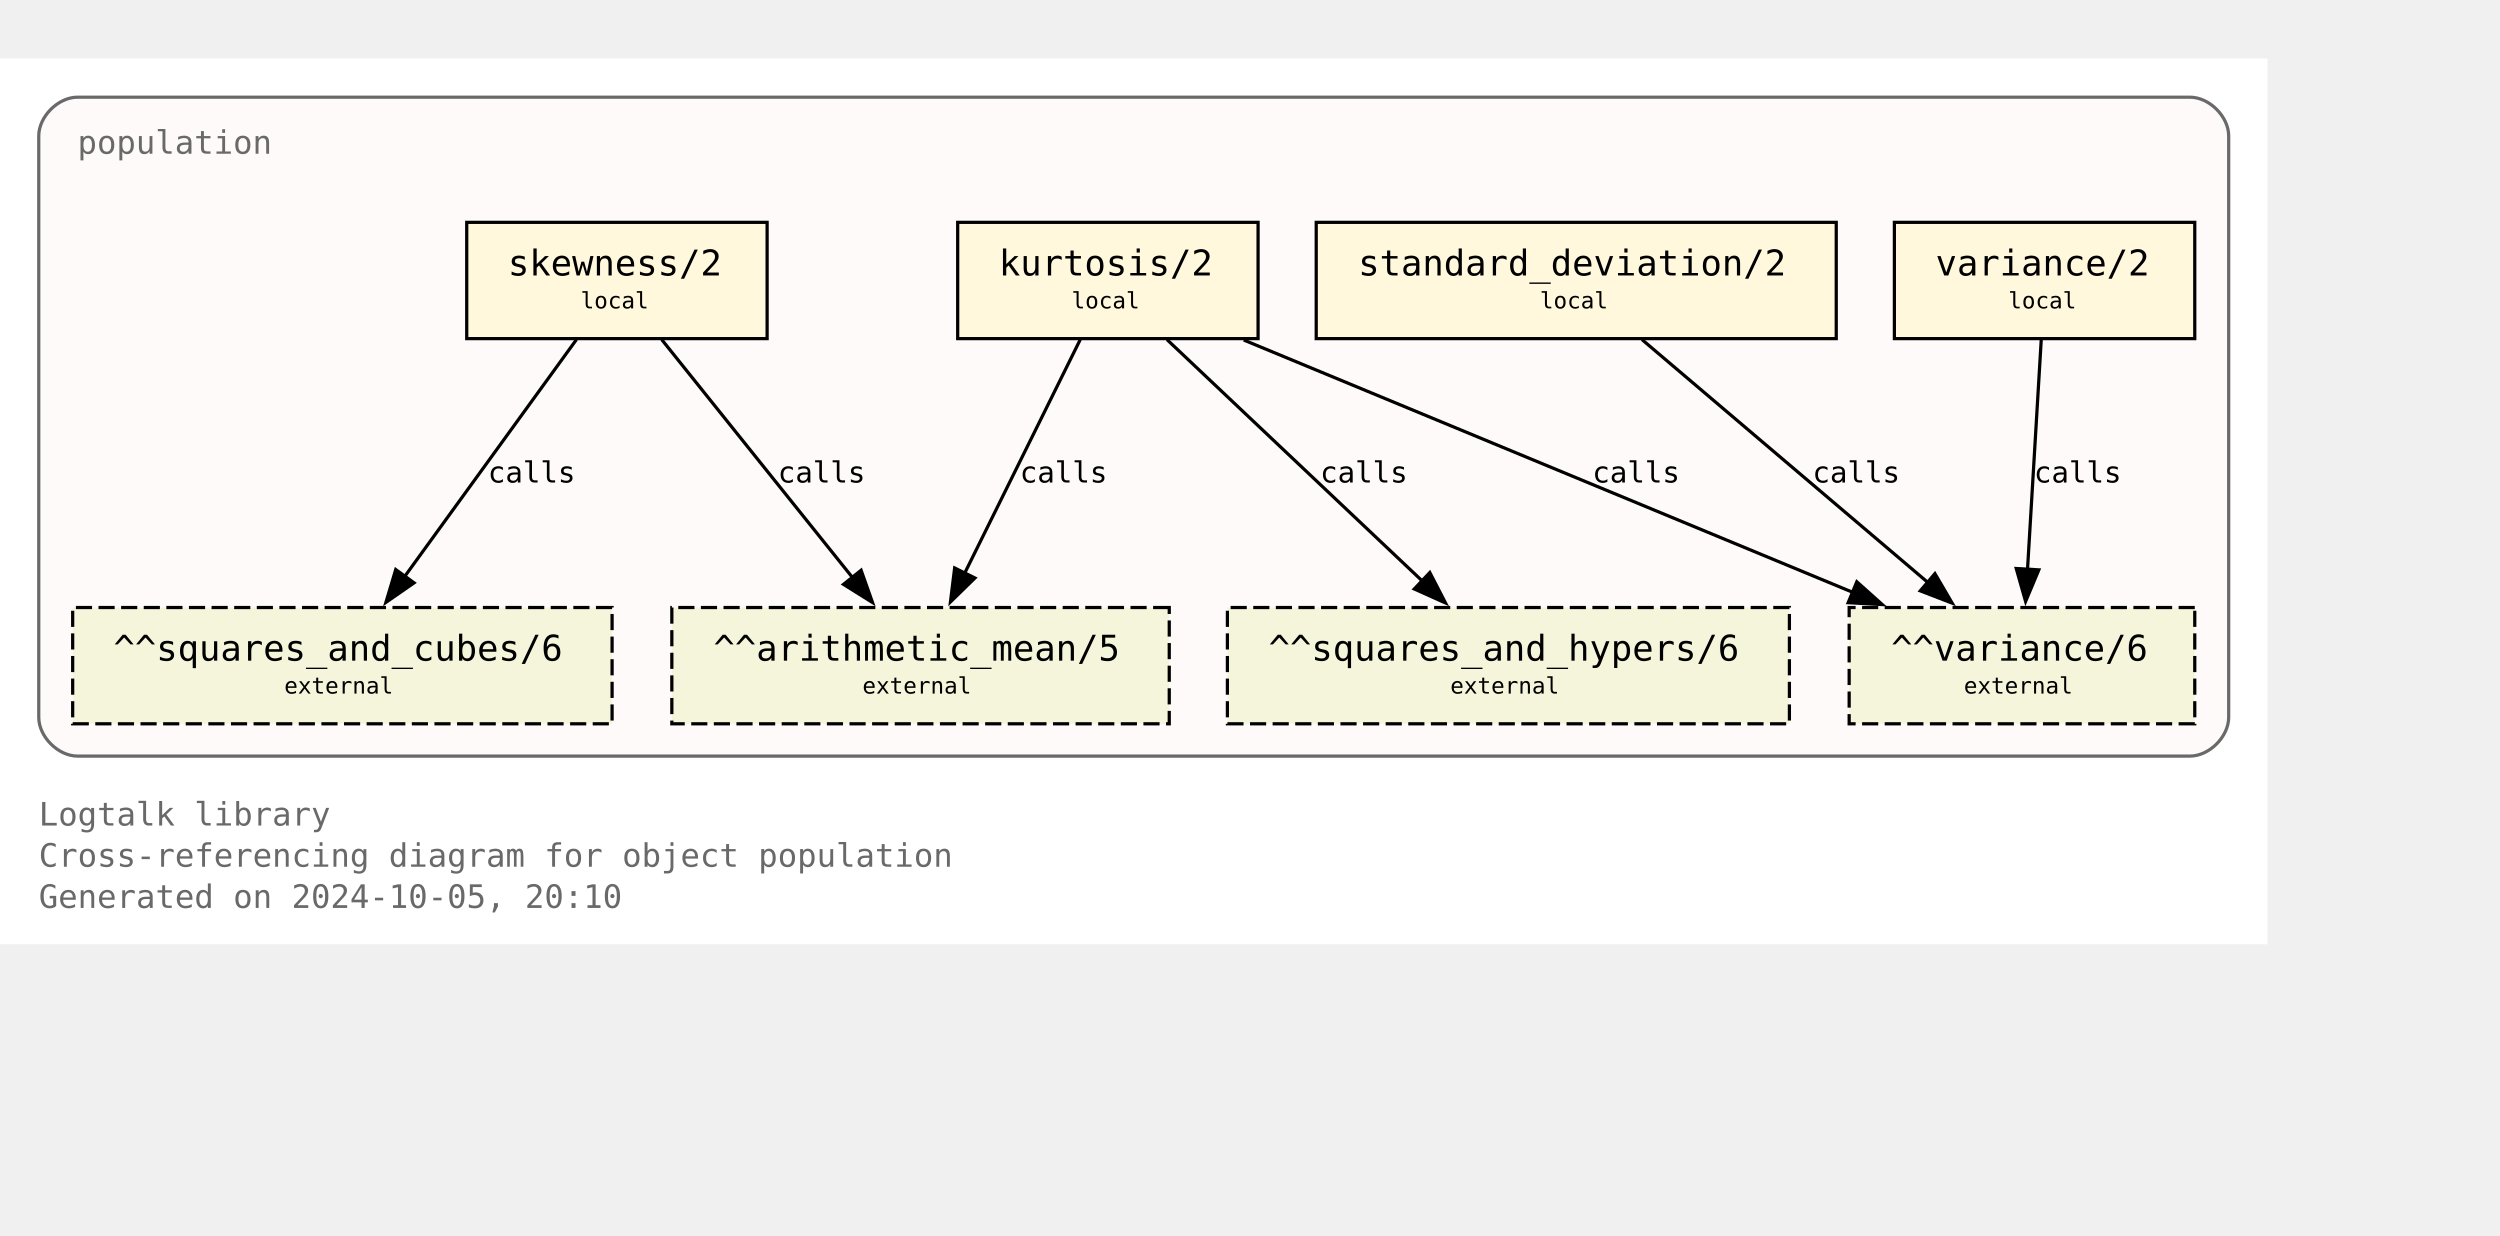
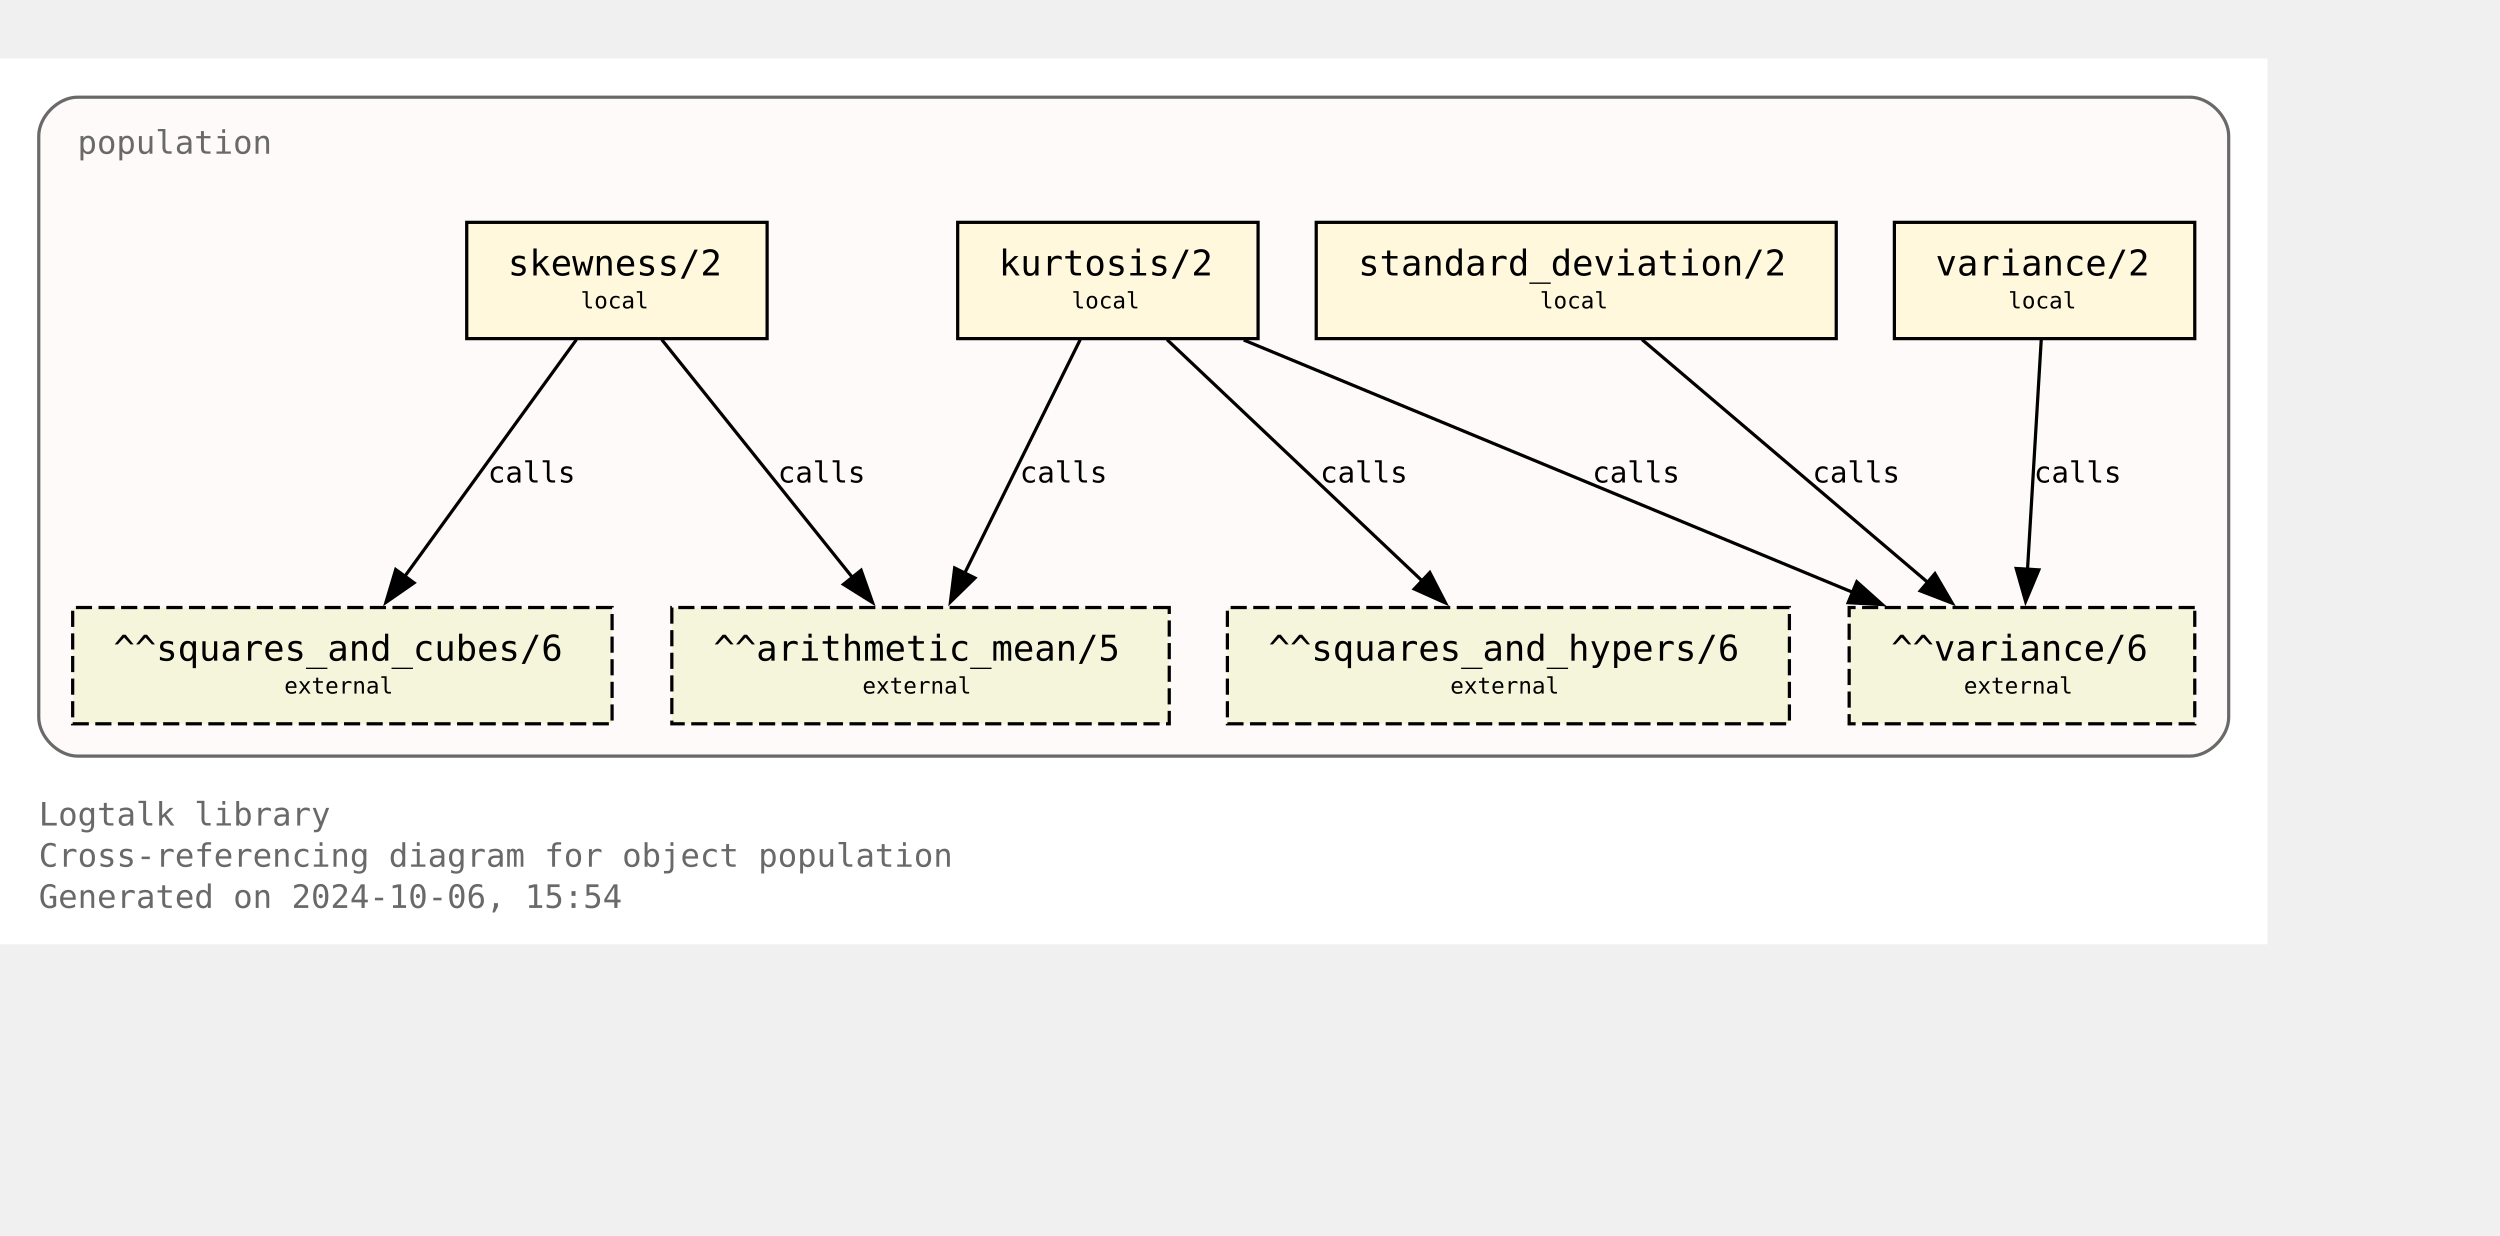
<svg xmlns="http://www.w3.org/2000/svg" xmlns:xlink="http://www.w3.org/1999/xlink" width="846pt" height="418pt" viewBox="72.00 72.00 774.00 346.25">
  <g id="graph0" class="graph" transform="scale(1 1) rotate(0) translate(76 342.25)">
    <polygon fill="white" stroke="none" points="-4,4 -4,-270.25 698,-270.25 698,4 -4,4" />
    <text text-anchor="start" x="8" y="-32.75" font-family="Monospace" font-size="10.00" fill="dimgray">Logtalk library</text>
    <text text-anchor="start" x="8" y="-20" font-family="Monospace" font-size="10.00" fill="dimgray">Cross-referencing diagram for object population</text>
-     <text text-anchor="start" x="8" y="-7.25" font-family="Monospace" font-size="10.00" fill="dimgray">Generated on 2024-10-05, 20:10</text>
+     <text text-anchor="start" x="8" y="-7.25" font-family="Monospace" font-size="10.00" fill="dimgray">Generated on 2024-10-06, 15:54</text>
    <g id="clust1" class="cluster">
      <g id="a_clust1">
        <a xlink:title="population">
          <path fill="snow" stroke="dimgray" d="M20,-54.25C20,-54.25 674,-54.25 674,-54.25 680,-54.25 686,-60.25 686,-66.25 686,-66.25 686,-246.25 686,-246.25 686,-252.25 680,-258.25 674,-258.25 674,-258.25 20,-258.25 20,-258.25 14,-258.25 8,-252.25 8,-246.25 8,-246.25 8,-66.25 8,-66.25 8,-60.25 14,-54.25 20,-54.25" />
          <g id="a_clust1_0">
-             <a xlink:href="https://github.com/LogtalkDotOrg/logtalk3/tree/29b2f8f730a06811ce84ddcfcfc9fe647ddc2b5b/library/statistics/population.lgt" xlink:title="https://github.com/LogtalkDotOrg/logtalk3/tree/29b2f8f730a06811ce84ddcfcfc9fe647ddc2b5b/library/statistics/population.lgt">
+             <a xlink:href="https://github.com/LogtalkDotOrg/logtalk3/tree/88284176e92bf749d5b58201fdc1696818d0f217/library/statistics/population.lgt" xlink:title="https://github.com/LogtalkDotOrg/logtalk3/tree/88284176e92bf749d5b58201fdc1696818d0f217/library/statistics/population.lgt">
              <text text-anchor="start" x="20" y="-240.75" font-family="Monospace" font-size="10.00" fill="dimgray">population</text>
            </a>
          </g>
        </a>
      </g>
    </g>
    <g id="node1" class="node">
      <g id="a_node1">
-         <a xlink:href="https://github.com/LogtalkDotOrg/logtalk3/tree/29b2f8f730a06811ce84ddcfcfc9fe647ddc2b5b/library/statistics/population.lgt#L33" xlink:title="https://github.com/LogtalkDotOrg/logtalk3/tree/29b2f8f730a06811ce84ddcfcfc9fe647ddc2b5b/library/statistics/population.lgt#L33">
+         <a xlink:href="https://github.com/LogtalkDotOrg/logtalk3/tree/88284176e92bf749d5b58201fdc1696818d0f217/library/statistics/population.lgt#L33" xlink:title="https://github.com/LogtalkDotOrg/logtalk3/tree/88284176e92bf749d5b58201fdc1696818d0f217/library/statistics/population.lgt#L33">
          <polygon fill="cornsilk" stroke="black" points="233.5,-219.5 140.5,-219.5 140.5,-183.5 233.5,-183.5 233.5,-219.5" />
          <text text-anchor="start" x="148.38" y="-204.07" font-family="Monospace" font-size="9.00"> </text>
          <text text-anchor="start" x="153.25" y="-203.05" font-family="Monospace" font-size="11.00">skewness/2</text>
          <text text-anchor="start" x="220.38" y="-204.07" font-family="Monospace" font-size="9.00"> </text>
          <text text-anchor="start" x="148.38" y="-191.95" font-family="Monospace" font-size="9.00"> </text>
          <text text-anchor="start" x="175.75" y="-192.85" font-family="Monospace" font-size="7.00">local</text>
          <text text-anchor="start" x="220.38" y="-191.95" font-family="Monospace" font-size="9.00"> </text>
        </a>
      </g>
    </g>
    <g id="node5" class="node">
      <polygon fill="beige" stroke="black" stroke-dasharray="5,2" points="358,-100.25 204,-100.25 204,-64.25 358,-64.25 358,-100.25" />
      <text text-anchor="start" x="211.88" y="-84.83" font-family="Monospace" font-size="9.00"> </text>
      <text text-anchor="start" x="216.88" y="-83.8" font-family="Monospace" font-size="11.00">^^arithmetic_mean/5</text>
      <text text-anchor="start" x="344.88" y="-84.83" font-family="Monospace" font-size="9.00"> </text>
      <text text-anchor="start" x="211.88" y="-72.7" font-family="Monospace" font-size="9.00"> </text>
      <text text-anchor="start" x="263" y="-73.6" font-family="Monospace" font-size="7.00">external</text>
      <text text-anchor="start" x="344.88" y="-72.7" font-family="Monospace" font-size="9.00"> </text>
    </g>
    <g id="edge1" class="edge">
      <g id="a_edge1">
-         <a xlink:href="https://github.com/LogtalkDotOrg/logtalk3/tree/29b2f8f730a06811ce84ddcfcfc9fe647ddc2b5b/library/statistics/population.lgt#L33" xlink:title="calls">
+         <a xlink:href="https://github.com/LogtalkDotOrg/logtalk3/tree/88284176e92bf749d5b58201fdc1696818d0f217/library/statistics/population.lgt#L33" xlink:title="calls">
          <path fill="none" stroke="black" d="M200.87,-183.2C216.49,-163.72 242.04,-131.84 260.09,-109.33" />
          <polygon fill="black" stroke="black" points="262.6,-111.79 266.13,-101.8 257.14,-107.42 262.6,-111.79" />
        </a>
      </g>
      <g id="a_edge1-label">
-         <a xlink:href="https://github.com/LogtalkDotOrg/logtalk3/tree/29b2f8f730a06811ce84ddcfcfc9fe647ddc2b5b/library/statistics/population.lgt#L33" xlink:title="https://github.com/LogtalkDotOrg/logtalk3/tree/29b2f8f730a06811ce84ddcfcfc9fe647ddc2b5b/library/statistics/population.lgt#L33">
+         <a xlink:href="https://github.com/LogtalkDotOrg/logtalk3/tree/88284176e92bf749d5b58201fdc1696818d0f217/library/statistics/population.lgt#L33" xlink:title="https://github.com/LogtalkDotOrg/logtalk3/tree/88284176e92bf749d5b58201fdc1696818d0f217/library/statistics/population.lgt#L33">
          <text text-anchor="start" x="236.82" y="-138.95" font-family="Monospace" font-size="9.00">calls</text>
        </a>
      </g>
    </g>
    <g id="node6" class="node">
      <polygon fill="beige" stroke="black" stroke-dasharray="5,2" points="185.5,-100.25 18.5,-100.25 18.5,-64.25 185.5,-64.25 185.5,-100.25" />
      <text text-anchor="start" x="26.38" y="-84.83" font-family="Monospace" font-size="9.00"> </text>
      <text text-anchor="start" x="31.12" y="-83.8" font-family="Monospace" font-size="11.00">^^squares_and_cubes/6</text>
      <text text-anchor="start" x="172.38" y="-84.83" font-family="Monospace" font-size="9.00"> </text>
      <text text-anchor="start" x="26.38" y="-72.7" font-family="Monospace" font-size="9.00"> </text>
      <text text-anchor="start" x="84" y="-73.6" font-family="Monospace" font-size="7.00">external</text>
      <text text-anchor="start" x="172.38" y="-72.7" font-family="Monospace" font-size="9.00"> </text>
    </g>
    <g id="edge2" class="edge">
      <g id="a_edge2">
-         <a xlink:href="https://github.com/LogtalkDotOrg/logtalk3/tree/29b2f8f730a06811ce84ddcfcfc9fe647ddc2b5b/library/statistics/population.lgt#L33" xlink:title="calls">
+         <a xlink:href="https://github.com/LogtalkDotOrg/logtalk3/tree/88284176e92bf749d5b58201fdc1696818d0f217/library/statistics/population.lgt#L33" xlink:title="calls">
          <path fill="none" stroke="black" d="M174.46,-183.2C160.46,-163.89 137.64,-132.41 121.35,-109.94" />
          <polygon fill="black" stroke="black" points="124.19,-107.89 115.48,-101.85 118.52,-112 124.19,-107.89" />
        </a>
      </g>
      <g id="a_edge2-label">
-         <a xlink:href="https://github.com/LogtalkDotOrg/logtalk3/tree/29b2f8f730a06811ce84ddcfcfc9fe647ddc2b5b/library/statistics/population.lgt#L33" xlink:title="https://github.com/LogtalkDotOrg/logtalk3/tree/29b2f8f730a06811ce84ddcfcfc9fe647ddc2b5b/library/statistics/population.lgt#L33">
+         <a xlink:href="https://github.com/LogtalkDotOrg/logtalk3/tree/88284176e92bf749d5b58201fdc1696818d0f217/library/statistics/population.lgt#L33" xlink:title="https://github.com/LogtalkDotOrg/logtalk3/tree/88284176e92bf749d5b58201fdc1696818d0f217/library/statistics/population.lgt#L33">
          <text text-anchor="start" x="147.05" y="-138.95" font-family="Monospace" font-size="9.00">calls</text>
        </a>
      </g>
    </g>
    <g id="node2" class="node">
      <g id="a_node2">
-         <a xlink:href="https://github.com/LogtalkDotOrg/logtalk3/tree/29b2f8f730a06811ce84ddcfcfc9fe647ddc2b5b/library/statistics/population.lgt#L41" xlink:title="https://github.com/LogtalkDotOrg/logtalk3/tree/29b2f8f730a06811ce84ddcfcfc9fe647ddc2b5b/library/statistics/population.lgt#L41">
+         <a xlink:href="https://github.com/LogtalkDotOrg/logtalk3/tree/88284176e92bf749d5b58201fdc1696818d0f217/library/statistics/population.lgt#L41" xlink:title="https://github.com/LogtalkDotOrg/logtalk3/tree/88284176e92bf749d5b58201fdc1696818d0f217/library/statistics/population.lgt#L41">
          <polygon fill="cornsilk" stroke="black" points="385.5,-219.5 292.5,-219.5 292.5,-183.5 385.5,-183.5 385.5,-219.5" />
          <text text-anchor="start" x="300.38" y="-204.07" font-family="Monospace" font-size="9.00"> </text>
          <text text-anchor="start" x="305.25" y="-203.05" font-family="Monospace" font-size="11.00">kurtosis/2</text>
          <text text-anchor="start" x="372.38" y="-204.07" font-family="Monospace" font-size="9.00"> </text>
          <text text-anchor="start" x="300.38" y="-191.95" font-family="Monospace" font-size="9.00"> </text>
          <text text-anchor="start" x="327.75" y="-192.85" font-family="Monospace" font-size="7.00">local</text>
          <text text-anchor="start" x="372.38" y="-191.95" font-family="Monospace" font-size="9.00"> </text>
        </a>
      </g>
    </g>
    <g id="edge3" class="edge">
      <g id="a_edge3">
-         <a xlink:href="https://github.com/LogtalkDotOrg/logtalk3/tree/29b2f8f730a06811ce84ddcfcfc9fe647ddc2b5b/library/statistics/population.lgt#L41" xlink:title="calls">
+         <a xlink:href="https://github.com/LogtalkDotOrg/logtalk3/tree/88284176e92bf749d5b58201fdc1696818d0f217/library/statistics/population.lgt#L41" xlink:title="calls">
          <path fill="none" stroke="black" d="M330.44,-183.2C321.02,-164.15 305.73,-133.25 294.65,-110.85" />
          <polygon fill="black" stroke="black" points="297.84,-109.39 290.26,-101.98 291.56,-112.49 297.84,-109.39" />
        </a>
      </g>
      <g id="a_edge3-label">
-         <a xlink:href="https://github.com/LogtalkDotOrg/logtalk3/tree/29b2f8f730a06811ce84ddcfcfc9fe647ddc2b5b/library/statistics/population.lgt#L41" xlink:title="https://github.com/LogtalkDotOrg/logtalk3/tree/29b2f8f730a06811ce84ddcfcfc9fe647ddc2b5b/library/statistics/population.lgt#L41">
+         <a xlink:href="https://github.com/LogtalkDotOrg/logtalk3/tree/88284176e92bf749d5b58201fdc1696818d0f217/library/statistics/population.lgt#L41" xlink:title="https://github.com/LogtalkDotOrg/logtalk3/tree/88284176e92bf749d5b58201fdc1696818d0f217/library/statistics/population.lgt#L41">
          <text text-anchor="start" x="311.74" y="-138.95" font-family="Monospace" font-size="9.00">calls</text>
        </a>
      </g>
    </g>
    <g id="node7" class="node">
      <polygon fill="beige" stroke="black" stroke-dasharray="5,2" points="550,-100.25 376,-100.25 376,-64.25 550,-64.25 550,-100.25" />
      <text text-anchor="start" x="383.88" y="-84.83" font-family="Monospace" font-size="9.00"> </text>
      <text text-anchor="start" x="388.75" y="-83.8" font-family="Monospace" font-size="11.00">^^squares_and_hypers/6</text>
      <text text-anchor="start" x="536.88" y="-84.83" font-family="Monospace" font-size="9.00"> </text>
      <text text-anchor="start" x="383.88" y="-72.7" font-family="Monospace" font-size="9.00"> </text>
      <text text-anchor="start" x="445" y="-73.6" font-family="Monospace" font-size="7.00">external</text>
      <text text-anchor="start" x="536.88" y="-72.7" font-family="Monospace" font-size="9.00"> </text>
    </g>
    <g id="edge4" class="edge">
      <g id="a_edge4">
-         <a xlink:href="https://github.com/LogtalkDotOrg/logtalk3/tree/29b2f8f730a06811ce84ddcfcfc9fe647ddc2b5b/library/statistics/population.lgt#L41" xlink:title="calls">
+         <a xlink:href="https://github.com/LogtalkDotOrg/logtalk3/tree/88284176e92bf749d5b58201fdc1696818d0f217/library/statistics/population.lgt#L41" xlink:title="calls">
          <path fill="none" stroke="black" d="M357.3,-183.2C378.18,-163.46 412.51,-130.99 436.36,-108.44" />
          <polygon fill="black" stroke="black" points="438.67,-111.08 443.53,-101.66 433.86,-105.99 438.67,-111.08" />
        </a>
      </g>
      <g id="a_edge4-label">
-         <a xlink:href="https://github.com/LogtalkDotOrg/logtalk3/tree/29b2f8f730a06811ce84ddcfcfc9fe647ddc2b5b/library/statistics/population.lgt#L41" xlink:title="https://github.com/LogtalkDotOrg/logtalk3/tree/29b2f8f730a06811ce84ddcfcfc9fe647ddc2b5b/library/statistics/population.lgt#L41">
+         <a xlink:href="https://github.com/LogtalkDotOrg/logtalk3/tree/88284176e92bf749d5b58201fdc1696818d0f217/library/statistics/population.lgt#L41" xlink:title="https://github.com/LogtalkDotOrg/logtalk3/tree/88284176e92bf749d5b58201fdc1696818d0f217/library/statistics/population.lgt#L41">
          <text text-anchor="start" x="404.72" y="-138.95" font-family="Monospace" font-size="9.00">calls</text>
        </a>
      </g>
    </g>
    <g id="node8" class="node">
      <polygon fill="beige" stroke="black" stroke-dasharray="5,2" points="675.5,-100.25 568.5,-100.25 568.5,-64.25 675.5,-64.25 675.5,-100.25" />
      <text text-anchor="start" x="576.38" y="-84.83" font-family="Monospace" font-size="9.00"> </text>
      <text text-anchor="start" x="581.5" y="-83.8" font-family="Monospace" font-size="11.00">^^variance/6</text>
      <text text-anchor="start" x="662.38" y="-84.83" font-family="Monospace" font-size="9.00"> </text>
      <text text-anchor="start" x="576.38" y="-72.7" font-family="Monospace" font-size="9.00"> </text>
      <text text-anchor="start" x="604" y="-73.6" font-family="Monospace" font-size="7.00">external</text>
      <text text-anchor="start" x="662.38" y="-72.7" font-family="Monospace" font-size="9.00"> </text>
    </g>
    <g id="edge5" class="edge">
      <g id="a_edge5">
-         <a xlink:href="https://github.com/LogtalkDotOrg/logtalk3/tree/29b2f8f730a06811ce84ddcfcfc9fe647ddc2b5b/library/statistics/population.lgt#L41" xlink:title="calls">
+         <a xlink:href="https://github.com/LogtalkDotOrg/logtalk3/tree/88284176e92bf749d5b58201fdc1696818d0f217/library/statistics/population.lgt#L41" xlink:title="calls">
          <path fill="none" stroke="black" d="M381.06,-183.07C431.3,-162.26 515.34,-127.44 569.71,-104.91" />
          <polygon fill="black" stroke="black" points="570.87,-108.22 578.77,-101.16 568.19,-101.75 570.87,-108.22" />
        </a>
      </g>
      <g id="a_edge5-label">
-         <a xlink:href="https://github.com/LogtalkDotOrg/logtalk3/tree/29b2f8f730a06811ce84ddcfcfc9fe647ddc2b5b/library/statistics/population.lgt#L41" xlink:title="https://github.com/LogtalkDotOrg/logtalk3/tree/29b2f8f730a06811ce84ddcfcfc9fe647ddc2b5b/library/statistics/population.lgt#L41">
+         <a xlink:href="https://github.com/LogtalkDotOrg/logtalk3/tree/88284176e92bf749d5b58201fdc1696818d0f217/library/statistics/population.lgt#L41" xlink:title="https://github.com/LogtalkDotOrg/logtalk3/tree/88284176e92bf749d5b58201fdc1696818d0f217/library/statistics/population.lgt#L41">
          <text text-anchor="start" x="488.99" y="-138.95" font-family="Monospace" font-size="9.00">calls</text>
        </a>
      </g>
    </g>
    <g id="node3" class="node">
      <g id="a_node3">
-         <a xlink:href="https://github.com/LogtalkDotOrg/logtalk3/tree/29b2f8f730a06811ce84ddcfcfc9fe647ddc2b5b/library/statistics/population.lgt#L50" xlink:title="https://github.com/LogtalkDotOrg/logtalk3/tree/29b2f8f730a06811ce84ddcfcfc9fe647ddc2b5b/library/statistics/population.lgt#L50">
+         <a xlink:href="https://github.com/LogtalkDotOrg/logtalk3/tree/88284176e92bf749d5b58201fdc1696818d0f217/library/statistics/population.lgt#L50" xlink:title="https://github.com/LogtalkDotOrg/logtalk3/tree/88284176e92bf749d5b58201fdc1696818d0f217/library/statistics/population.lgt#L50">
          <polygon fill="cornsilk" stroke="black" points="564.5,-219.5 403.5,-219.5 403.5,-183.5 564.5,-183.5 564.5,-219.5" />
          <text text-anchor="start" x="411.38" y="-204.07" font-family="Monospace" font-size="9.00"> </text>
          <text text-anchor="start" x="416.5" y="-203.05" font-family="Monospace" font-size="11.00">standard_deviation/2</text>
          <text text-anchor="start" x="551.38" y="-204.07" font-family="Monospace" font-size="9.00"> </text>
          <text text-anchor="start" x="411.38" y="-191.95" font-family="Monospace" font-size="9.00"> </text>
          <text text-anchor="start" x="472.75" y="-192.85" font-family="Monospace" font-size="7.00">local</text>
          <text text-anchor="start" x="551.38" y="-191.95" font-family="Monospace" font-size="9.00"> </text>
        </a>
      </g>
    </g>
    <g id="edge6" class="edge">
      <g id="a_edge6">
-         <a xlink:href="https://github.com/LogtalkDotOrg/logtalk3/tree/29b2f8f730a06811ce84ddcfcfc9fe647ddc2b5b/library/statistics/population.lgt#L50" xlink:title="calls">
+         <a xlink:href="https://github.com/LogtalkDotOrg/logtalk3/tree/88284176e92bf749d5b58201fdc1696818d0f217/library/statistics/population.lgt#L50" xlink:title="calls">
          <path fill="none" stroke="black" d="M504.36,-183.2C527.8,-163.28 566.48,-130.42 593.05,-107.85" />
          <polygon fill="black" stroke="black" points="595.05,-110.74 600.4,-101.6 590.51,-105.41 595.05,-110.74" />
        </a>
      </g>
      <g id="a_edge6-label">
-         <a xlink:href="https://github.com/LogtalkDotOrg/logtalk3/tree/29b2f8f730a06811ce84ddcfcfc9fe647ddc2b5b/library/statistics/population.lgt#L50" xlink:title="https://github.com/LogtalkDotOrg/logtalk3/tree/29b2f8f730a06811ce84ddcfcfc9fe647ddc2b5b/library/statistics/population.lgt#L50">
+         <a xlink:href="https://github.com/LogtalkDotOrg/logtalk3/tree/88284176e92bf749d5b58201fdc1696818d0f217/library/statistics/population.lgt#L50" xlink:title="https://github.com/LogtalkDotOrg/logtalk3/tree/88284176e92bf749d5b58201fdc1696818d0f217/library/statistics/population.lgt#L50">
          <text text-anchor="start" x="557.14" y="-138.95" font-family="Monospace" font-size="9.00">calls</text>
        </a>
      </g>
    </g>
    <g id="node4" class="node">
      <g id="a_node4">
-         <a xlink:href="https://github.com/LogtalkDotOrg/logtalk3/tree/29b2f8f730a06811ce84ddcfcfc9fe647ddc2b5b/library/statistics/population.lgt#L54" xlink:title="https://github.com/LogtalkDotOrg/logtalk3/tree/29b2f8f730a06811ce84ddcfcfc9fe647ddc2b5b/library/statistics/population.lgt#L54">
+         <a xlink:href="https://github.com/LogtalkDotOrg/logtalk3/tree/88284176e92bf749d5b58201fdc1696818d0f217/library/statistics/population.lgt#L54" xlink:title="https://github.com/LogtalkDotOrg/logtalk3/tree/88284176e92bf749d5b58201fdc1696818d0f217/library/statistics/population.lgt#L54">
          <polygon fill="cornsilk" stroke="black" points="675.5,-219.5 582.5,-219.5 582.5,-183.5 675.5,-183.5 675.5,-219.5" />
          <text text-anchor="start" x="590.38" y="-204.07" font-family="Monospace" font-size="9.00"> </text>
          <text text-anchor="start" x="595.25" y="-203.05" font-family="Monospace" font-size="11.00">variance/2</text>
          <text text-anchor="start" x="662.38" y="-204.07" font-family="Monospace" font-size="9.00"> </text>
          <text text-anchor="start" x="590.38" y="-191.95" font-family="Monospace" font-size="9.00"> </text>
          <text text-anchor="start" x="617.75" y="-192.85" font-family="Monospace" font-size="7.00">local</text>
          <text text-anchor="start" x="662.38" y="-191.95" font-family="Monospace" font-size="9.00"> </text>
        </a>
      </g>
    </g>
    <g id="edge7" class="edge">
      <g id="a_edge7">
-         <a xlink:href="https://github.com/LogtalkDotOrg/logtalk3/tree/29b2f8f730a06811ce84ddcfcfc9fe647ddc2b5b/library/statistics/population.lgt#L54" xlink:title="calls">
+         <a xlink:href="https://github.com/LogtalkDotOrg/logtalk3/tree/88284176e92bf749d5b58201fdc1696818d0f217/library/statistics/population.lgt#L54" xlink:title="calls">
          <path fill="none" stroke="black" d="M627.97,-183.2C626.85,-164.5 625.05,-134.37 623.72,-112.08" />
          <polygon fill="black" stroke="black" points="627.22,-111.91 623.13,-102.13 620.23,-112.32 627.22,-111.91" />
        </a>
      </g>
      <g id="a_edge7-label">
-         <a xlink:href="https://github.com/LogtalkDotOrg/logtalk3/tree/29b2f8f730a06811ce84ddcfcfc9fe647ddc2b5b/library/statistics/population.lgt#L54" xlink:title="https://github.com/LogtalkDotOrg/logtalk3/tree/29b2f8f730a06811ce84ddcfcfc9fe647ddc2b5b/library/statistics/population.lgt#L54">
+         <a xlink:href="https://github.com/LogtalkDotOrg/logtalk3/tree/88284176e92bf749d5b58201fdc1696818d0f217/library/statistics/population.lgt#L54" xlink:title="https://github.com/LogtalkDotOrg/logtalk3/tree/88284176e92bf749d5b58201fdc1696818d0f217/library/statistics/population.lgt#L54">
          <text text-anchor="start" x="625.71" y="-138.95" font-family="Monospace" font-size="9.00">calls</text>
        </a>
      </g>
    </g>
  </g>
</svg>
